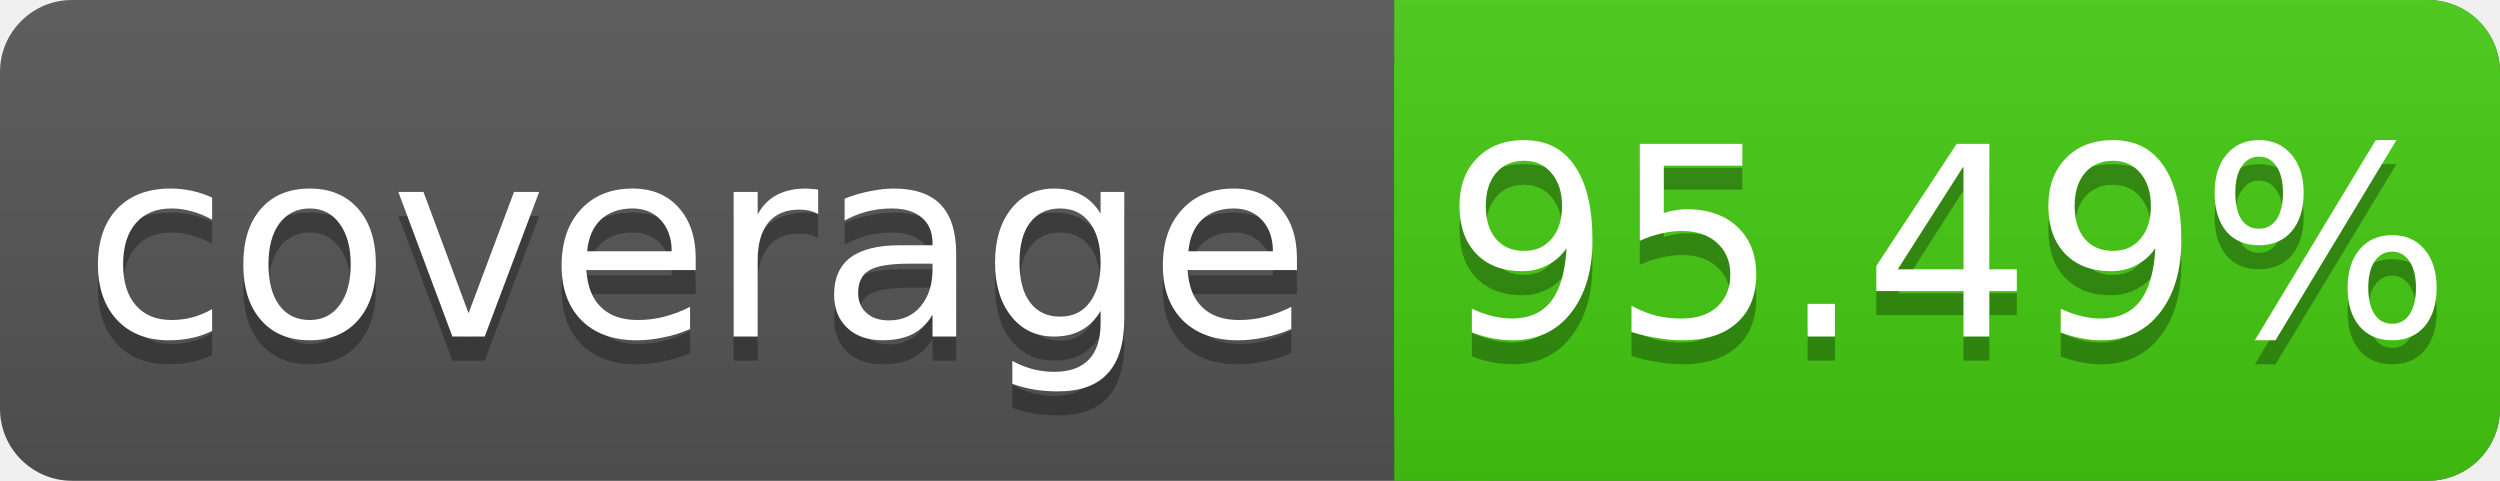
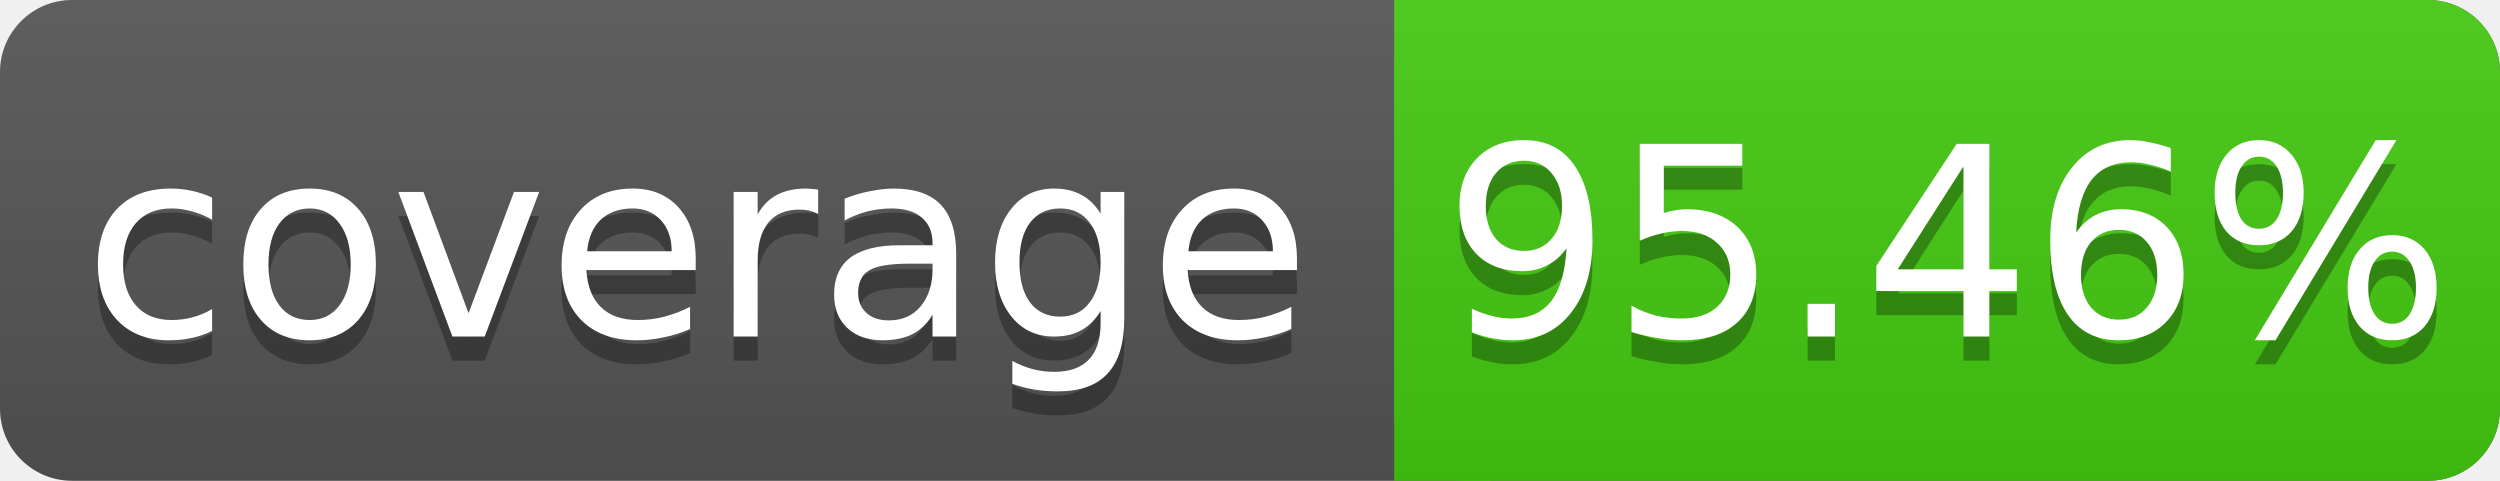
<svg xmlns="http://www.w3.org/2000/svg" width="104" height="20">
  <linearGradient id="s" x2="0" y2="100%">
    <stop offset="0" stop-color="#bbb" stop-opacity=".1" />
    <stop offset="1" stop-opacity=".1" />
  </linearGradient>
  <rect rx="3" width="104" height="20" fill="#555" />
  <rect rx="3" x="58" width="46" height="20" fill="#4c1" />
  <rect x="58" width="4" height="20" fill="#4c1" />
  <rect rx="3" width="104" height="20" fill="url(#s)" />
  <g fill="#fff" text-anchor="middle" font-family="DejaVu Sans,Verdana,Geneva,sans-serif" font-size="11">
    <text x="29" y="15" fill="#010101" fill-opacity=".3">coverage</text>
    <text x="29" y="14">coverage</text>
-     <text x="81" y="15" fill="#010101" fill-opacity=".3">95.49%</text>
-     <text x="81" y="14">95.49%</text>
+     <text x="81" y="15" fill="#010101" fill-opacity=".3">95.46%</text>
+     <text x="81" y="14">95.46%</text>
  </g>
</svg>
